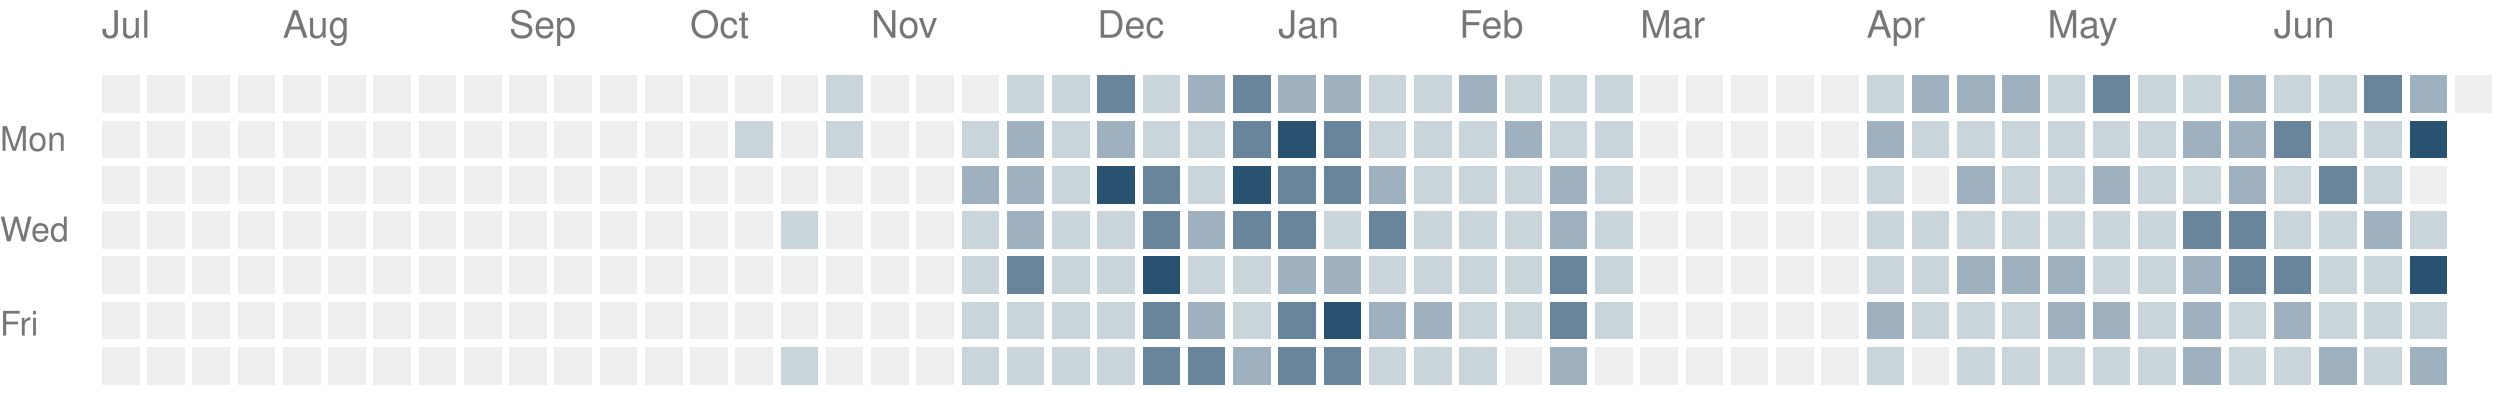
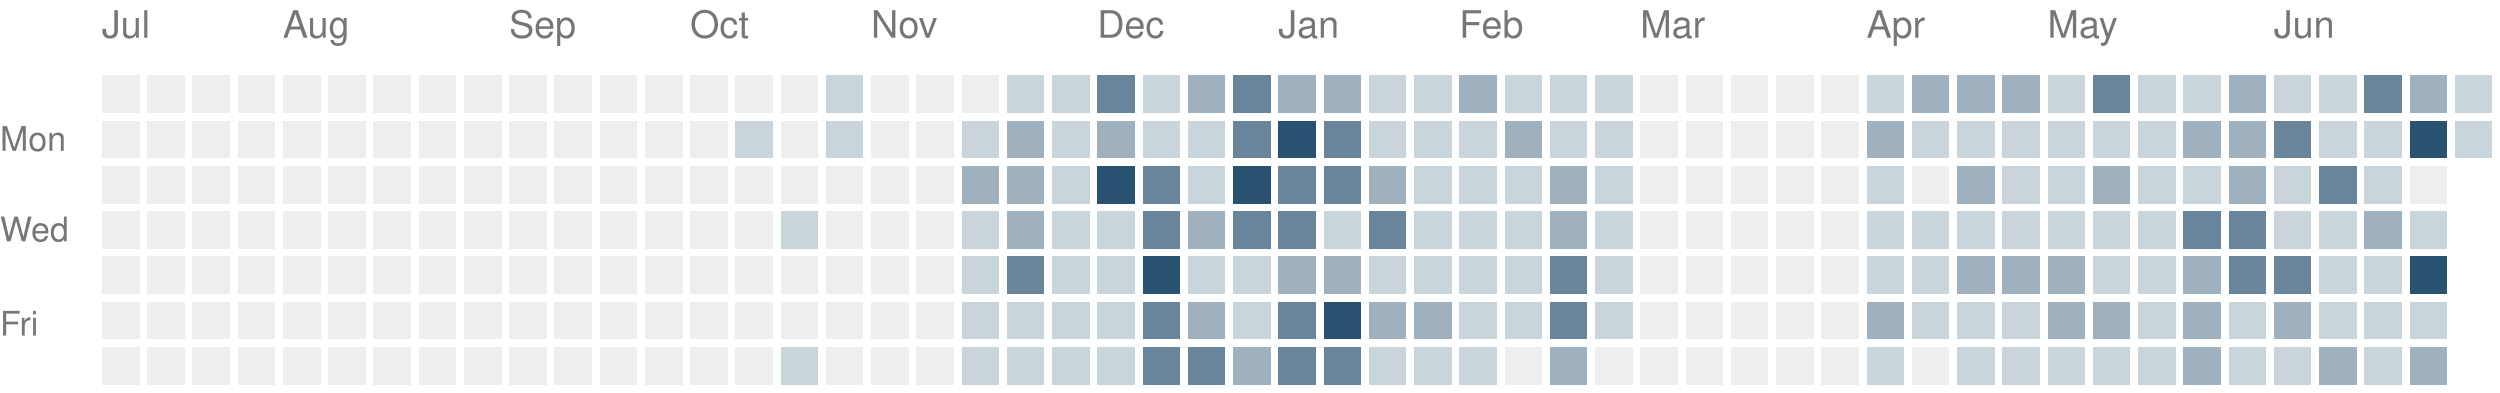
<svg xmlns="http://www.w3.org/2000/svg" version="1.1" width="663" height="104">
  <rect style="fill:#eeeeee;shape-rendering:crispedges" data-score="0" data-date="2025-07-06" x="27" y="20" width="10" height="10" />
  <rect style="fill:#eeeeee;shape-rendering:crispedges" data-score="0" data-date="2025-07-13" x="39" y="20" width="10" height="10" />
  <rect style="fill:#eeeeee;shape-rendering:crispedges" data-score="0" data-date="2025-07-20" x="51" y="20" width="10" height="10" />
  <rect style="fill:#eeeeee;shape-rendering:crispedges" data-score="0" data-date="2025-07-27" x="63" y="20" width="10" height="10" />
  <rect style="fill:#eeeeee;shape-rendering:crispedges" data-score="0" data-date="2025-08-03" x="75" y="20" width="10" height="10" />
  <rect style="fill:#eeeeee;shape-rendering:crispedges" data-score="0" data-date="2025-08-10" x="87" y="20" width="10" height="10" />
  <rect style="fill:#eeeeee;shape-rendering:crispedges" data-score="0" data-date="2025-08-17" x="99" y="20" width="10" height="10" />
  <rect style="fill:#eeeeee;shape-rendering:crispedges" data-score="0" data-date="2025-08-24" x="111" y="20" width="10" height="10" />
  <rect style="fill:#eeeeee;shape-rendering:crispedges" data-score="0" data-date="2025-08-31" x="123" y="20" width="10" height="10" />
  <rect style="fill:#eeeeee;shape-rendering:crispedges" data-score="0" data-date="2025-09-07" x="135" y="20" width="10" height="10" />
  <rect style="fill:#eeeeee;shape-rendering:crispedges" data-score="0" data-date="2025-09-14" x="147" y="20" width="10" height="10" />
  <rect style="fill:#eeeeee;shape-rendering:crispedges" data-score="0" data-date="2025-09-21" x="159" y="20" width="10" height="10" />
  <rect style="fill:#eeeeee;shape-rendering:crispedges" data-score="0" data-date="2025-09-28" x="171" y="20" width="10" height="10" />
  <rect style="fill:#eeeeee;shape-rendering:crispedges" data-score="0" data-date="2025-10-05" x="183" y="20" width="10" height="10" />
  <rect style="fill:#eeeeee;shape-rendering:crispedges" data-score="0" data-date="2025-10-12" x="195" y="20" width="10" height="10" />
  <rect style="fill:#eeeeee;shape-rendering:crispedges" data-score="0" data-date="2025-10-19" x="207" y="20" width="10" height="10" />
  <rect style="fill:#cad4db;shape-rendering:crispedges" data-score="1" data-date="2025-10-26" x="219" y="20" width="10" height="10" />
  <rect style="fill:#eeeeee;shape-rendering:crispedges" data-score="0" data-date="2025-11-02" x="231" y="20" width="10" height="10" />
  <rect style="fill:#eeeeee;shape-rendering:crispedges" data-score="0" data-date="2025-11-09" x="243" y="20" width="10" height="10" />
  <rect style="fill:#eeeeee;shape-rendering:crispedges" data-score="0" data-date="2025-11-16" x="255" y="20" width="10" height="10" />
  <rect style="fill:#cad4db;shape-rendering:crispedges" data-score="1" data-date="2025-11-23" x="267" y="20" width="10" height="10" />
  <rect style="fill:#cad4db;shape-rendering:crispedges" data-score="1" data-date="2025-11-30" x="279" y="20" width="10" height="10" />
  <rect style="fill:#69859b;shape-rendering:crispedges" data-score="3" data-date="2025-12-07" x="291" y="20" width="10" height="10" />
  <rect style="fill:#cad4db;shape-rendering:crispedges" data-score="1" data-date="2025-12-14" x="303" y="20" width="10" height="10" />
  <rect style="fill:#9fb1bf;shape-rendering:crispedges" data-score="2" data-date="2025-12-21" x="315" y="20" width="10" height="10" />
  <rect style="fill:#69859b;shape-rendering:crispedges" data-score="3" data-date="2025-12-28" x="327" y="20" width="10" height="10" />
  <rect style="fill:#9fb1bf;shape-rendering:crispedges" data-score="2" data-date="2026-01-04" x="339" y="20" width="10" height="10" />
  <rect style="fill:#9fb1bf;shape-rendering:crispedges" data-score="2" data-date="2026-01-11" x="351" y="20" width="10" height="10" />
  <rect style="fill:#cad4db;shape-rendering:crispedges" data-score="1" data-date="2026-01-18" x="363" y="20" width="10" height="10" />
  <rect style="fill:#cad4db;shape-rendering:crispedges" data-score="1" data-date="2026-01-25" x="375" y="20" width="10" height="10" />
  <rect style="fill:#9fb1bf;shape-rendering:crispedges" data-score="2" data-date="2026-02-01" x="387" y="20" width="10" height="10" />
  <rect style="fill:#cad4db;shape-rendering:crispedges" data-score="1" data-date="2026-02-08" x="399" y="20" width="10" height="10" />
  <rect style="fill:#cad4db;shape-rendering:crispedges" data-score="1" data-date="2026-02-15" x="411" y="20" width="10" height="10" />
  <rect style="fill:#cad4db;shape-rendering:crispedges" data-score="1" data-date="2026-02-22" x="423" y="20" width="10" height="10" />
  <rect style="fill:#eeeeee;shape-rendering:crispedges" data-score="0" data-date="2026-03-01" x="435" y="20" width="10" height="10" />
  <rect style="fill:#eeeeee;shape-rendering:crispedges" data-score="0" data-date="2026-03-08" x="447" y="20" width="10" height="10" />
  <rect style="fill:#eeeeee;shape-rendering:crispedges" data-score="0" data-date="2026-03-15" x="459" y="20" width="10" height="10" />
  <rect style="fill:#eeeeee;shape-rendering:crispedges" data-score="0" data-date="2026-03-22" x="471" y="20" width="10" height="10" />
  <rect style="fill:#eeeeee;shape-rendering:crispedges" data-score="0" data-date="2026-03-29" x="483" y="20" width="10" height="10" />
  <rect style="fill:#cad4db;shape-rendering:crispedges" data-score="1" data-date="2026-04-05" x="495" y="20" width="10" height="10" />
  <rect style="fill:#9fb1bf;shape-rendering:crispedges" data-score="2" data-date="2026-04-12" x="507" y="20" width="10" height="10" />
  <rect style="fill:#9fb1bf;shape-rendering:crispedges" data-score="2" data-date="2026-04-19" x="519" y="20" width="10" height="10" />
  <rect style="fill:#9fb1bf;shape-rendering:crispedges" data-score="2" data-date="2026-04-26" x="531" y="20" width="10" height="10" />
  <rect style="fill:#cad4db;shape-rendering:crispedges" data-score="1" data-date="2026-05-03" x="543" y="20" width="10" height="10" />
  <rect style="fill:#69859b;shape-rendering:crispedges" data-score="3" data-date="2026-05-10" x="555" y="20" width="10" height="10" />
  <rect style="fill:#cad4db;shape-rendering:crispedges" data-score="1" data-date="2026-05-17" x="567" y="20" width="10" height="10" />
  <rect style="fill:#cad4db;shape-rendering:crispedges" data-score="1" data-date="2026-05-24" x="579" y="20" width="10" height="10" />
  <rect style="fill:#9fb1bf;shape-rendering:crispedges" data-score="2" data-date="2026-05-31" x="591" y="20" width="10" height="10" />
  <rect style="fill:#cad4db;shape-rendering:crispedges" data-score="1" data-date="2026-06-07" x="603" y="20" width="10" height="10" />
  <rect style="fill:#cad4db;shape-rendering:crispedges" data-score="1" data-date="2026-06-14" x="615" y="20" width="10" height="10" />
  <rect style="fill:#69859b;shape-rendering:crispedges" data-score="3" data-date="2026-06-21" x="627" y="20" width="10" height="10" />
  <rect style="fill:#9fb1bf;shape-rendering:crispedges" data-score="2" data-date="2026-06-28" x="639" y="20" width="10" height="10" />
-   <rect style="fill:#eeeeee;shape-rendering:crispedges" data-score="0" data-date="2026-07-05" x="651" y="20" width="10" height="10" />
+   <rect style="fill:#cad4db;shape-rendering:crispedges" data-score="1" data-date="2026-07-05" x="651" y="20" width="10" height="10" />
  <rect style="fill:#eeeeee;shape-rendering:crispedges" data-score="0" data-date="2025-07-07" x="27" y="32" width="10" height="10" />
  <rect style="fill:#eeeeee;shape-rendering:crispedges" data-score="0" data-date="2025-07-14" x="39" y="32" width="10" height="10" />
  <rect style="fill:#eeeeee;shape-rendering:crispedges" data-score="0" data-date="2025-07-21" x="51" y="32" width="10" height="10" />
  <rect style="fill:#eeeeee;shape-rendering:crispedges" data-score="0" data-date="2025-07-28" x="63" y="32" width="10" height="10" />
  <rect style="fill:#eeeeee;shape-rendering:crispedges" data-score="0" data-date="2025-08-04" x="75" y="32" width="10" height="10" />
  <rect style="fill:#eeeeee;shape-rendering:crispedges" data-score="0" data-date="2025-08-11" x="87" y="32" width="10" height="10" />
  <rect style="fill:#eeeeee;shape-rendering:crispedges" data-score="0" data-date="2025-08-18" x="99" y="32" width="10" height="10" />
  <rect style="fill:#eeeeee;shape-rendering:crispedges" data-score="0" data-date="2025-08-25" x="111" y="32" width="10" height="10" />
  <rect style="fill:#eeeeee;shape-rendering:crispedges" data-score="0" data-date="2025-09-01" x="123" y="32" width="10" height="10" />
  <rect style="fill:#eeeeee;shape-rendering:crispedges" data-score="0" data-date="2025-09-08" x="135" y="32" width="10" height="10" />
  <rect style="fill:#eeeeee;shape-rendering:crispedges" data-score="0" data-date="2025-09-15" x="147" y="32" width="10" height="10" />
  <rect style="fill:#eeeeee;shape-rendering:crispedges" data-score="0" data-date="2025-09-22" x="159" y="32" width="10" height="10" />
  <rect style="fill:#eeeeee;shape-rendering:crispedges" data-score="0" data-date="2025-09-29" x="171" y="32" width="10" height="10" />
  <rect style="fill:#eeeeee;shape-rendering:crispedges" data-score="0" data-date="2025-10-06" x="183" y="32" width="10" height="10" />
  <rect style="fill:#cad4db;shape-rendering:crispedges" data-score="1" data-date="2025-10-13" x="195" y="32" width="10" height="10" />
  <rect style="fill:#eeeeee;shape-rendering:crispedges" data-score="0" data-date="2025-10-20" x="207" y="32" width="10" height="10" />
  <rect style="fill:#cad4db;shape-rendering:crispedges" data-score="1" data-date="2025-10-27" x="219" y="32" width="10" height="10" />
  <rect style="fill:#eeeeee;shape-rendering:crispedges" data-score="0" data-date="2025-11-03" x="231" y="32" width="10" height="10" />
  <rect style="fill:#eeeeee;shape-rendering:crispedges" data-score="0" data-date="2025-11-10" x="243" y="32" width="10" height="10" />
  <rect style="fill:#cad4db;shape-rendering:crispedges" data-score="1" data-date="2025-11-17" x="255" y="32" width="10" height="10" />
  <rect style="fill:#9fb1bf;shape-rendering:crispedges" data-score="2" data-date="2025-11-24" x="267" y="32" width="10" height="10" />
  <rect style="fill:#cad4db;shape-rendering:crispedges" data-score="1" data-date="2025-12-01" x="279" y="32" width="10" height="10" />
  <rect style="fill:#9fb1bf;shape-rendering:crispedges" data-score="2" data-date="2025-12-08" x="291" y="32" width="10" height="10" />
  <rect style="fill:#cad4db;shape-rendering:crispedges" data-score="1" data-date="2025-12-15" x="303" y="32" width="10" height="10" />
  <rect style="fill:#cad4db;shape-rendering:crispedges" data-score="1" data-date="2025-12-22" x="315" y="32" width="10" height="10" />
  <rect style="fill:#69859b;shape-rendering:crispedges" data-score="3" data-date="2025-12-29" x="327" y="32" width="10" height="10" />
  <rect style="fill:#295170;shape-rendering:crispedges" data-score="4" data-date="2026-01-05" x="339" y="32" width="10" height="10" />
  <rect style="fill:#69859b;shape-rendering:crispedges" data-score="3" data-date="2026-01-12" x="351" y="32" width="10" height="10" />
  <rect style="fill:#cad4db;shape-rendering:crispedges" data-score="1" data-date="2026-01-19" x="363" y="32" width="10" height="10" />
  <rect style="fill:#cad4db;shape-rendering:crispedges" data-score="1" data-date="2026-01-26" x="375" y="32" width="10" height="10" />
  <rect style="fill:#cad4db;shape-rendering:crispedges" data-score="1" data-date="2026-02-02" x="387" y="32" width="10" height="10" />
  <rect style="fill:#9fb1bf;shape-rendering:crispedges" data-score="2" data-date="2026-02-09" x="399" y="32" width="10" height="10" />
  <rect style="fill:#cad4db;shape-rendering:crispedges" data-score="1" data-date="2026-02-16" x="411" y="32" width="10" height="10" />
  <rect style="fill:#cad4db;shape-rendering:crispedges" data-score="1" data-date="2026-02-23" x="423" y="32" width="10" height="10" />
  <rect style="fill:#eeeeee;shape-rendering:crispedges" data-score="0" data-date="2026-03-02" x="435" y="32" width="10" height="10" />
  <rect style="fill:#eeeeee;shape-rendering:crispedges" data-score="0" data-date="2026-03-09" x="447" y="32" width="10" height="10" />
  <rect style="fill:#eeeeee;shape-rendering:crispedges" data-score="0" data-date="2026-03-16" x="459" y="32" width="10" height="10" />
  <rect style="fill:#eeeeee;shape-rendering:crispedges" data-score="0" data-date="2026-03-23" x="471" y="32" width="10" height="10" />
  <rect style="fill:#eeeeee;shape-rendering:crispedges" data-score="0" data-date="2026-03-30" x="483" y="32" width="10" height="10" />
  <rect style="fill:#9fb1bf;shape-rendering:crispedges" data-score="2" data-date="2026-04-06" x="495" y="32" width="10" height="10" />
  <rect style="fill:#cad4db;shape-rendering:crispedges" data-score="1" data-date="2026-04-13" x="507" y="32" width="10" height="10" />
  <rect style="fill:#cad4db;shape-rendering:crispedges" data-score="1" data-date="2026-04-20" x="519" y="32" width="10" height="10" />
  <rect style="fill:#cad4db;shape-rendering:crispedges" data-score="1" data-date="2026-04-27" x="531" y="32" width="10" height="10" />
  <rect style="fill:#cad4db;shape-rendering:crispedges" data-score="1" data-date="2026-05-04" x="543" y="32" width="10" height="10" />
  <rect style="fill:#cad4db;shape-rendering:crispedges" data-score="1" data-date="2026-05-11" x="555" y="32" width="10" height="10" />
  <rect style="fill:#cad4db;shape-rendering:crispedges" data-score="1" data-date="2026-05-18" x="567" y="32" width="10" height="10" />
  <rect style="fill:#9fb1bf;shape-rendering:crispedges" data-score="2" data-date="2026-05-25" x="579" y="32" width="10" height="10" />
  <rect style="fill:#9fb1bf;shape-rendering:crispedges" data-score="2" data-date="2026-06-01" x="591" y="32" width="10" height="10" />
  <rect style="fill:#69859b;shape-rendering:crispedges" data-score="3" data-date="2026-06-08" x="603" y="32" width="10" height="10" />
  <rect style="fill:#cad4db;shape-rendering:crispedges" data-score="1" data-date="2026-06-15" x="615" y="32" width="10" height="10" />
  <rect style="fill:#cad4db;shape-rendering:crispedges" data-score="1" data-date="2026-06-22" x="627" y="32" width="10" height="10" />
  <rect style="fill:#295170;shape-rendering:crispedges" data-score="4" data-date="2026-06-29" x="639" y="32" width="10" height="10" />
+   <rect style="fill:#cad4db;shape-rendering:crispedges" data-score="1" data-date="2026-07-06" x="651" y="32" width="10" height="10" />
  <rect style="fill:#eeeeee;shape-rendering:crispedges" data-score="0" data-date="2025-07-08" x="27" y="44" width="10" height="10" />
  <rect style="fill:#eeeeee;shape-rendering:crispedges" data-score="0" data-date="2025-07-15" x="39" y="44" width="10" height="10" />
  <rect style="fill:#eeeeee;shape-rendering:crispedges" data-score="0" data-date="2025-07-22" x="51" y="44" width="10" height="10" />
  <rect style="fill:#eeeeee;shape-rendering:crispedges" data-score="0" data-date="2025-07-29" x="63" y="44" width="10" height="10" />
  <rect style="fill:#eeeeee;shape-rendering:crispedges" data-score="0" data-date="2025-08-05" x="75" y="44" width="10" height="10" />
  <rect style="fill:#eeeeee;shape-rendering:crispedges" data-score="0" data-date="2025-08-12" x="87" y="44" width="10" height="10" />
  <rect style="fill:#eeeeee;shape-rendering:crispedges" data-score="0" data-date="2025-08-19" x="99" y="44" width="10" height="10" />
  <rect style="fill:#eeeeee;shape-rendering:crispedges" data-score="0" data-date="2025-08-26" x="111" y="44" width="10" height="10" />
  <rect style="fill:#eeeeee;shape-rendering:crispedges" data-score="0" data-date="2025-09-02" x="123" y="44" width="10" height="10" />
  <rect style="fill:#eeeeee;shape-rendering:crispedges" data-score="0" data-date="2025-09-09" x="135" y="44" width="10" height="10" />
  <rect style="fill:#eeeeee;shape-rendering:crispedges" data-score="0" data-date="2025-09-16" x="147" y="44" width="10" height="10" />
  <rect style="fill:#eeeeee;shape-rendering:crispedges" data-score="0" data-date="2025-09-23" x="159" y="44" width="10" height="10" />
  <rect style="fill:#eeeeee;shape-rendering:crispedges" data-score="0" data-date="2025-09-30" x="171" y="44" width="10" height="10" />
  <rect style="fill:#eeeeee;shape-rendering:crispedges" data-score="0" data-date="2025-10-07" x="183" y="44" width="10" height="10" />
  <rect style="fill:#eeeeee;shape-rendering:crispedges" data-score="0" data-date="2025-10-14" x="195" y="44" width="10" height="10" />
  <rect style="fill:#eeeeee;shape-rendering:crispedges" data-score="0" data-date="2025-10-21" x="207" y="44" width="10" height="10" />
  <rect style="fill:#eeeeee;shape-rendering:crispedges" data-score="0" data-date="2025-10-28" x="219" y="44" width="10" height="10" />
  <rect style="fill:#eeeeee;shape-rendering:crispedges" data-score="0" data-date="2025-11-04" x="231" y="44" width="10" height="10" />
  <rect style="fill:#eeeeee;shape-rendering:crispedges" data-score="0" data-date="2025-11-11" x="243" y="44" width="10" height="10" />
  <rect style="fill:#9fb1bf;shape-rendering:crispedges" data-score="2" data-date="2025-11-18" x="255" y="44" width="10" height="10" />
  <rect style="fill:#9fb1bf;shape-rendering:crispedges" data-score="2" data-date="2025-11-25" x="267" y="44" width="10" height="10" />
  <rect style="fill:#cad4db;shape-rendering:crispedges" data-score="1" data-date="2025-12-02" x="279" y="44" width="10" height="10" />
  <rect style="fill:#295170;shape-rendering:crispedges" data-score="4" data-date="2025-12-09" x="291" y="44" width="10" height="10" />
  <rect style="fill:#69859b;shape-rendering:crispedges" data-score="3" data-date="2025-12-16" x="303" y="44" width="10" height="10" />
  <rect style="fill:#cad4db;shape-rendering:crispedges" data-score="1" data-date="2025-12-23" x="315" y="44" width="10" height="10" />
  <rect style="fill:#295170;shape-rendering:crispedges" data-score="4" data-date="2025-12-30" x="327" y="44" width="10" height="10" />
  <rect style="fill:#69859b;shape-rendering:crispedges" data-score="3" data-date="2026-01-06" x="339" y="44" width="10" height="10" />
  <rect style="fill:#69859b;shape-rendering:crispedges" data-score="3" data-date="2026-01-13" x="351" y="44" width="10" height="10" />
  <rect style="fill:#9fb1bf;shape-rendering:crispedges" data-score="2" data-date="2026-01-20" x="363" y="44" width="10" height="10" />
  <rect style="fill:#cad4db;shape-rendering:crispedges" data-score="1" data-date="2026-01-27" x="375" y="44" width="10" height="10" />
  <rect style="fill:#cad4db;shape-rendering:crispedges" data-score="1" data-date="2026-02-03" x="387" y="44" width="10" height="10" />
  <rect style="fill:#cad4db;shape-rendering:crispedges" data-score="1" data-date="2026-02-10" x="399" y="44" width="10" height="10" />
  <rect style="fill:#9fb1bf;shape-rendering:crispedges" data-score="2" data-date="2026-02-17" x="411" y="44" width="10" height="10" />
  <rect style="fill:#cad4db;shape-rendering:crispedges" data-score="1" data-date="2026-02-24" x="423" y="44" width="10" height="10" />
  <rect style="fill:#eeeeee;shape-rendering:crispedges" data-score="0" data-date="2026-03-03" x="435" y="44" width="10" height="10" />
  <rect style="fill:#eeeeee;shape-rendering:crispedges" data-score="0" data-date="2026-03-10" x="447" y="44" width="10" height="10" />
  <rect style="fill:#eeeeee;shape-rendering:crispedges" data-score="0" data-date="2026-03-17" x="459" y="44" width="10" height="10" />
  <rect style="fill:#eeeeee;shape-rendering:crispedges" data-score="0" data-date="2026-03-24" x="471" y="44" width="10" height="10" />
  <rect style="fill:#eeeeee;shape-rendering:crispedges" data-score="0" data-date="2026-03-31" x="483" y="44" width="10" height="10" />
  <rect style="fill:#cad4db;shape-rendering:crispedges" data-score="1" data-date="2026-04-07" x="495" y="44" width="10" height="10" />
  <rect style="fill:#eeeeee;shape-rendering:crispedges" data-score="0" data-date="2026-04-14" x="507" y="44" width="10" height="10" />
  <rect style="fill:#9fb1bf;shape-rendering:crispedges" data-score="2" data-date="2026-04-21" x="519" y="44" width="10" height="10" />
  <rect style="fill:#cad4db;shape-rendering:crispedges" data-score="1" data-date="2026-04-28" x="531" y="44" width="10" height="10" />
  <rect style="fill:#cad4db;shape-rendering:crispedges" data-score="1" data-date="2026-05-05" x="543" y="44" width="10" height="10" />
  <rect style="fill:#9fb1bf;shape-rendering:crispedges" data-score="2" data-date="2026-05-12" x="555" y="44" width="10" height="10" />
  <rect style="fill:#cad4db;shape-rendering:crispedges" data-score="1" data-date="2026-05-19" x="567" y="44" width="10" height="10" />
  <rect style="fill:#cad4db;shape-rendering:crispedges" data-score="1" data-date="2026-05-26" x="579" y="44" width="10" height="10" />
  <rect style="fill:#9fb1bf;shape-rendering:crispedges" data-score="2" data-date="2026-06-02" x="591" y="44" width="10" height="10" />
  <rect style="fill:#cad4db;shape-rendering:crispedges" data-score="1" data-date="2026-06-09" x="603" y="44" width="10" height="10" />
  <rect style="fill:#69859b;shape-rendering:crispedges" data-score="3" data-date="2026-06-16" x="615" y="44" width="10" height="10" />
  <rect style="fill:#cad4db;shape-rendering:crispedges" data-score="1" data-date="2026-06-23" x="627" y="44" width="10" height="10" />
  <rect style="fill:#eeeeee;shape-rendering:crispedges" data-score="0" data-date="2026-06-30" x="639" y="44" width="10" height="10" />
  <rect style="fill:#eeeeee;shape-rendering:crispedges" data-score="0" data-date="2025-07-09" x="27" y="56" width="10" height="10" />
  <rect style="fill:#eeeeee;shape-rendering:crispedges" data-score="0" data-date="2025-07-16" x="39" y="56" width="10" height="10" />
  <rect style="fill:#eeeeee;shape-rendering:crispedges" data-score="0" data-date="2025-07-23" x="51" y="56" width="10" height="10" />
  <rect style="fill:#eeeeee;shape-rendering:crispedges" data-score="0" data-date="2025-07-30" x="63" y="56" width="10" height="10" />
  <rect style="fill:#eeeeee;shape-rendering:crispedges" data-score="0" data-date="2025-08-06" x="75" y="56" width="10" height="10" />
  <rect style="fill:#eeeeee;shape-rendering:crispedges" data-score="0" data-date="2025-08-13" x="87" y="56" width="10" height="10" />
  <rect style="fill:#eeeeee;shape-rendering:crispedges" data-score="0" data-date="2025-08-20" x="99" y="56" width="10" height="10" />
  <rect style="fill:#eeeeee;shape-rendering:crispedges" data-score="0" data-date="2025-08-27" x="111" y="56" width="10" height="10" />
  <rect style="fill:#eeeeee;shape-rendering:crispedges" data-score="0" data-date="2025-09-03" x="123" y="56" width="10" height="10" />
  <rect style="fill:#eeeeee;shape-rendering:crispedges" data-score="0" data-date="2025-09-10" x="135" y="56" width="10" height="10" />
  <rect style="fill:#eeeeee;shape-rendering:crispedges" data-score="0" data-date="2025-09-17" x="147" y="56" width="10" height="10" />
  <rect style="fill:#eeeeee;shape-rendering:crispedges" data-score="0" data-date="2025-09-24" x="159" y="56" width="10" height="10" />
  <rect style="fill:#eeeeee;shape-rendering:crispedges" data-score="0" data-date="2025-10-01" x="171" y="56" width="10" height="10" />
  <rect style="fill:#eeeeee;shape-rendering:crispedges" data-score="0" data-date="2025-10-08" x="183" y="56" width="10" height="10" />
  <rect style="fill:#eeeeee;shape-rendering:crispedges" data-score="0" data-date="2025-10-15" x="195" y="56" width="10" height="10" />
  <rect style="fill:#cad4db;shape-rendering:crispedges" data-score="1" data-date="2025-10-22" x="207" y="56" width="10" height="10" />
  <rect style="fill:#eeeeee;shape-rendering:crispedges" data-score="0" data-date="2025-10-29" x="219" y="56" width="10" height="10" />
  <rect style="fill:#eeeeee;shape-rendering:crispedges" data-score="0" data-date="2025-11-05" x="231" y="56" width="10" height="10" />
  <rect style="fill:#eeeeee;shape-rendering:crispedges" data-score="0" data-date="2025-11-12" x="243" y="56" width="10" height="10" />
  <rect style="fill:#cad4db;shape-rendering:crispedges" data-score="1" data-date="2025-11-19" x="255" y="56" width="10" height="10" />
  <rect style="fill:#9fb1bf;shape-rendering:crispedges" data-score="2" data-date="2025-11-26" x="267" y="56" width="10" height="10" />
  <rect style="fill:#cad4db;shape-rendering:crispedges" data-score="1" data-date="2025-12-03" x="279" y="56" width="10" height="10" />
  <rect style="fill:#cad4db;shape-rendering:crispedges" data-score="1" data-date="2025-12-10" x="291" y="56" width="10" height="10" />
  <rect style="fill:#69859b;shape-rendering:crispedges" data-score="3" data-date="2025-12-17" x="303" y="56" width="10" height="10" />
  <rect style="fill:#9fb1bf;shape-rendering:crispedges" data-score="2" data-date="2025-12-24" x="315" y="56" width="10" height="10" />
  <rect style="fill:#69859b;shape-rendering:crispedges" data-score="3" data-date="2025-12-31" x="327" y="56" width="10" height="10" />
  <rect style="fill:#69859b;shape-rendering:crispedges" data-score="3" data-date="2026-01-07" x="339" y="56" width="10" height="10" />
  <rect style="fill:#cad4db;shape-rendering:crispedges" data-score="1" data-date="2026-01-14" x="351" y="56" width="10" height="10" />
  <rect style="fill:#69859b;shape-rendering:crispedges" data-score="3" data-date="2026-01-21" x="363" y="56" width="10" height="10" />
  <rect style="fill:#cad4db;shape-rendering:crispedges" data-score="1" data-date="2026-01-28" x="375" y="56" width="10" height="10" />
  <rect style="fill:#cad4db;shape-rendering:crispedges" data-score="1" data-date="2026-02-04" x="387" y="56" width="10" height="10" />
  <rect style="fill:#cad4db;shape-rendering:crispedges" data-score="1" data-date="2026-02-11" x="399" y="56" width="10" height="10" />
  <rect style="fill:#9fb1bf;shape-rendering:crispedges" data-score="2" data-date="2026-02-18" x="411" y="56" width="10" height="10" />
  <rect style="fill:#cad4db;shape-rendering:crispedges" data-score="1" data-date="2026-02-25" x="423" y="56" width="10" height="10" />
  <rect style="fill:#eeeeee;shape-rendering:crispedges" data-score="0" data-date="2026-03-04" x="435" y="56" width="10" height="10" />
  <rect style="fill:#eeeeee;shape-rendering:crispedges" data-score="0" data-date="2026-03-11" x="447" y="56" width="10" height="10" />
  <rect style="fill:#eeeeee;shape-rendering:crispedges" data-score="0" data-date="2026-03-18" x="459" y="56" width="10" height="10" />
  <rect style="fill:#eeeeee;shape-rendering:crispedges" data-score="0" data-date="2026-03-25" x="471" y="56" width="10" height="10" />
  <rect style="fill:#eeeeee;shape-rendering:crispedges" data-score="0" data-date="2026-04-01" x="483" y="56" width="10" height="10" />
  <rect style="fill:#cad4db;shape-rendering:crispedges" data-score="1" data-date="2026-04-08" x="495" y="56" width="10" height="10" />
  <rect style="fill:#cad4db;shape-rendering:crispedges" data-score="1" data-date="2026-04-15" x="507" y="56" width="10" height="10" />
  <rect style="fill:#cad4db;shape-rendering:crispedges" data-score="1" data-date="2026-04-22" x="519" y="56" width="10" height="10" />
  <rect style="fill:#cad4db;shape-rendering:crispedges" data-score="1" data-date="2026-04-29" x="531" y="56" width="10" height="10" />
  <rect style="fill:#cad4db;shape-rendering:crispedges" data-score="1" data-date="2026-05-06" x="543" y="56" width="10" height="10" />
  <rect style="fill:#cad4db;shape-rendering:crispedges" data-score="1" data-date="2026-05-13" x="555" y="56" width="10" height="10" />
  <rect style="fill:#cad4db;shape-rendering:crispedges" data-score="1" data-date="2026-05-20" x="567" y="56" width="10" height="10" />
  <rect style="fill:#69859b;shape-rendering:crispedges" data-score="3" data-date="2026-05-27" x="579" y="56" width="10" height="10" />
  <rect style="fill:#69859b;shape-rendering:crispedges" data-score="3" data-date="2026-06-03" x="591" y="56" width="10" height="10" />
  <rect style="fill:#cad4db;shape-rendering:crispedges" data-score="1" data-date="2026-06-10" x="603" y="56" width="10" height="10" />
  <rect style="fill:#cad4db;shape-rendering:crispedges" data-score="1" data-date="2026-06-17" x="615" y="56" width="10" height="10" />
  <rect style="fill:#9fb1bf;shape-rendering:crispedges" data-score="2" data-date="2026-06-24" x="627" y="56" width="10" height="10" />
  <rect style="fill:#cad4db;shape-rendering:crispedges" data-score="1" data-date="2026-07-01" x="639" y="56" width="10" height="10" />
  <rect style="fill:#eeeeee;shape-rendering:crispedges" data-score="0" data-date="2025-07-10" x="27" y="68" width="10" height="10" />
  <rect style="fill:#eeeeee;shape-rendering:crispedges" data-score="0" data-date="2025-07-17" x="39" y="68" width="10" height="10" />
  <rect style="fill:#eeeeee;shape-rendering:crispedges" data-score="0" data-date="2025-07-24" x="51" y="68" width="10" height="10" />
  <rect style="fill:#eeeeee;shape-rendering:crispedges" data-score="0" data-date="2025-07-31" x="63" y="68" width="10" height="10" />
  <rect style="fill:#eeeeee;shape-rendering:crispedges" data-score="0" data-date="2025-08-07" x="75" y="68" width="10" height="10" />
  <rect style="fill:#eeeeee;shape-rendering:crispedges" data-score="0" data-date="2025-08-14" x="87" y="68" width="10" height="10" />
  <rect style="fill:#eeeeee;shape-rendering:crispedges" data-score="0" data-date="2025-08-21" x="99" y="68" width="10" height="10" />
  <rect style="fill:#eeeeee;shape-rendering:crispedges" data-score="0" data-date="2025-08-28" x="111" y="68" width="10" height="10" />
  <rect style="fill:#eeeeee;shape-rendering:crispedges" data-score="0" data-date="2025-09-04" x="123" y="68" width="10" height="10" />
  <rect style="fill:#eeeeee;shape-rendering:crispedges" data-score="0" data-date="2025-09-11" x="135" y="68" width="10" height="10" />
  <rect style="fill:#eeeeee;shape-rendering:crispedges" data-score="0" data-date="2025-09-18" x="147" y="68" width="10" height="10" />
  <rect style="fill:#eeeeee;shape-rendering:crispedges" data-score="0" data-date="2025-09-25" x="159" y="68" width="10" height="10" />
  <rect style="fill:#eeeeee;shape-rendering:crispedges" data-score="0" data-date="2025-10-02" x="171" y="68" width="10" height="10" />
  <rect style="fill:#eeeeee;shape-rendering:crispedges" data-score="0" data-date="2025-10-09" x="183" y="68" width="10" height="10" />
  <rect style="fill:#eeeeee;shape-rendering:crispedges" data-score="0" data-date="2025-10-16" x="195" y="68" width="10" height="10" />
  <rect style="fill:#eeeeee;shape-rendering:crispedges" data-score="0" data-date="2025-10-23" x="207" y="68" width="10" height="10" />
  <rect style="fill:#eeeeee;shape-rendering:crispedges" data-score="0" data-date="2025-10-30" x="219" y="68" width="10" height="10" />
  <rect style="fill:#eeeeee;shape-rendering:crispedges" data-score="0" data-date="2025-11-06" x="231" y="68" width="10" height="10" />
  <rect style="fill:#eeeeee;shape-rendering:crispedges" data-score="0" data-date="2025-11-13" x="243" y="68" width="10" height="10" />
  <rect style="fill:#cad4db;shape-rendering:crispedges" data-score="1" data-date="2025-11-20" x="255" y="68" width="10" height="10" />
  <rect style="fill:#69859b;shape-rendering:crispedges" data-score="3" data-date="2025-11-27" x="267" y="68" width="10" height="10" />
  <rect style="fill:#cad4db;shape-rendering:crispedges" data-score="1" data-date="2025-12-04" x="279" y="68" width="10" height="10" />
  <rect style="fill:#cad4db;shape-rendering:crispedges" data-score="1" data-date="2025-12-11" x="291" y="68" width="10" height="10" />
  <rect style="fill:#295170;shape-rendering:crispedges" data-score="4" data-date="2025-12-18" x="303" y="68" width="10" height="10" />
  <rect style="fill:#cad4db;shape-rendering:crispedges" data-score="1" data-date="2025-12-25" x="315" y="68" width="10" height="10" />
  <rect style="fill:#cad4db;shape-rendering:crispedges" data-score="1" data-date="2026-01-01" x="327" y="68" width="10" height="10" />
  <rect style="fill:#9fb1bf;shape-rendering:crispedges" data-score="2" data-date="2026-01-08" x="339" y="68" width="10" height="10" />
  <rect style="fill:#9fb1bf;shape-rendering:crispedges" data-score="2" data-date="2026-01-15" x="351" y="68" width="10" height="10" />
  <rect style="fill:#cad4db;shape-rendering:crispedges" data-score="1" data-date="2026-01-22" x="363" y="68" width="10" height="10" />
  <rect style="fill:#cad4db;shape-rendering:crispedges" data-score="1" data-date="2026-01-29" x="375" y="68" width="10" height="10" />
  <rect style="fill:#cad4db;shape-rendering:crispedges" data-score="1" data-date="2026-02-05" x="387" y="68" width="10" height="10" />
  <rect style="fill:#cad4db;shape-rendering:crispedges" data-score="1" data-date="2026-02-12" x="399" y="68" width="10" height="10" />
  <rect style="fill:#69859b;shape-rendering:crispedges" data-score="3" data-date="2026-02-19" x="411" y="68" width="10" height="10" />
  <rect style="fill:#cad4db;shape-rendering:crispedges" data-score="1" data-date="2026-02-26" x="423" y="68" width="10" height="10" />
  <rect style="fill:#eeeeee;shape-rendering:crispedges" data-score="0" data-date="2026-03-05" x="435" y="68" width="10" height="10" />
  <rect style="fill:#eeeeee;shape-rendering:crispedges" data-score="0" data-date="2026-03-12" x="447" y="68" width="10" height="10" />
  <rect style="fill:#eeeeee;shape-rendering:crispedges" data-score="0" data-date="2026-03-19" x="459" y="68" width="10" height="10" />
  <rect style="fill:#eeeeee;shape-rendering:crispedges" data-score="0" data-date="2026-03-26" x="471" y="68" width="10" height="10" />
  <rect style="fill:#eeeeee;shape-rendering:crispedges" data-score="0" data-date="2026-04-02" x="483" y="68" width="10" height="10" />
  <rect style="fill:#cad4db;shape-rendering:crispedges" data-score="1" data-date="2026-04-09" x="495" y="68" width="10" height="10" />
  <rect style="fill:#cad4db;shape-rendering:crispedges" data-score="1" data-date="2026-04-16" x="507" y="68" width="10" height="10" />
  <rect style="fill:#9fb1bf;shape-rendering:crispedges" data-score="2" data-date="2026-04-23" x="519" y="68" width="10" height="10" />
  <rect style="fill:#9fb1bf;shape-rendering:crispedges" data-score="2" data-date="2026-04-30" x="531" y="68" width="10" height="10" />
  <rect style="fill:#9fb1bf;shape-rendering:crispedges" data-score="2" data-date="2026-05-07" x="543" y="68" width="10" height="10" />
  <rect style="fill:#cad4db;shape-rendering:crispedges" data-score="1" data-date="2026-05-14" x="555" y="68" width="10" height="10" />
  <rect style="fill:#cad4db;shape-rendering:crispedges" data-score="1" data-date="2026-05-21" x="567" y="68" width="10" height="10" />
  <rect style="fill:#9fb1bf;shape-rendering:crispedges" data-score="2" data-date="2026-05-28" x="579" y="68" width="10" height="10" />
  <rect style="fill:#69859b;shape-rendering:crispedges" data-score="3" data-date="2026-06-04" x="591" y="68" width="10" height="10" />
  <rect style="fill:#69859b;shape-rendering:crispedges" data-score="3" data-date="2026-06-11" x="603" y="68" width="10" height="10" />
  <rect style="fill:#cad4db;shape-rendering:crispedges" data-score="1" data-date="2026-06-18" x="615" y="68" width="10" height="10" />
  <rect style="fill:#cad4db;shape-rendering:crispedges" data-score="1" data-date="2026-06-25" x="627" y="68" width="10" height="10" />
  <rect style="fill:#295170;shape-rendering:crispedges" data-score="4" data-date="2026-07-02" x="639" y="68" width="10" height="10" />
  <rect style="fill:#eeeeee;shape-rendering:crispedges" data-score="0" data-date="2025-07-11" x="27" y="80" width="10" height="10" />
  <rect style="fill:#eeeeee;shape-rendering:crispedges" data-score="0" data-date="2025-07-18" x="39" y="80" width="10" height="10" />
  <rect style="fill:#eeeeee;shape-rendering:crispedges" data-score="0" data-date="2025-07-25" x="51" y="80" width="10" height="10" />
  <rect style="fill:#eeeeee;shape-rendering:crispedges" data-score="0" data-date="2025-08-01" x="63" y="80" width="10" height="10" />
  <rect style="fill:#eeeeee;shape-rendering:crispedges" data-score="0" data-date="2025-08-08" x="75" y="80" width="10" height="10" />
  <rect style="fill:#eeeeee;shape-rendering:crispedges" data-score="0" data-date="2025-08-15" x="87" y="80" width="10" height="10" />
  <rect style="fill:#eeeeee;shape-rendering:crispedges" data-score="0" data-date="2025-08-22" x="99" y="80" width="10" height="10" />
  <rect style="fill:#eeeeee;shape-rendering:crispedges" data-score="0" data-date="2025-08-29" x="111" y="80" width="10" height="10" />
  <rect style="fill:#eeeeee;shape-rendering:crispedges" data-score="0" data-date="2025-09-05" x="123" y="80" width="10" height="10" />
  <rect style="fill:#eeeeee;shape-rendering:crispedges" data-score="0" data-date="2025-09-12" x="135" y="80" width="10" height="10" />
  <rect style="fill:#eeeeee;shape-rendering:crispedges" data-score="0" data-date="2025-09-19" x="147" y="80" width="10" height="10" />
  <rect style="fill:#eeeeee;shape-rendering:crispedges" data-score="0" data-date="2025-09-26" x="159" y="80" width="10" height="10" />
  <rect style="fill:#eeeeee;shape-rendering:crispedges" data-score="0" data-date="2025-10-03" x="171" y="80" width="10" height="10" />
  <rect style="fill:#eeeeee;shape-rendering:crispedges" data-score="0" data-date="2025-10-10" x="183" y="80" width="10" height="10" />
  <rect style="fill:#eeeeee;shape-rendering:crispedges" data-score="0" data-date="2025-10-17" x="195" y="80" width="10" height="10" />
  <rect style="fill:#eeeeee;shape-rendering:crispedges" data-score="0" data-date="2025-10-24" x="207" y="80" width="10" height="10" />
  <rect style="fill:#eeeeee;shape-rendering:crispedges" data-score="0" data-date="2025-10-31" x="219" y="80" width="10" height="10" />
  <rect style="fill:#eeeeee;shape-rendering:crispedges" data-score="0" data-date="2025-11-07" x="231" y="80" width="10" height="10" />
  <rect style="fill:#eeeeee;shape-rendering:crispedges" data-score="0" data-date="2025-11-14" x="243" y="80" width="10" height="10" />
  <rect style="fill:#cad4db;shape-rendering:crispedges" data-score="1" data-date="2025-11-21" x="255" y="80" width="10" height="10" />
  <rect style="fill:#cad4db;shape-rendering:crispedges" data-score="1" data-date="2025-11-28" x="267" y="80" width="10" height="10" />
  <rect style="fill:#cad4db;shape-rendering:crispedges" data-score="1" data-date="2025-12-05" x="279" y="80" width="10" height="10" />
  <rect style="fill:#cad4db;shape-rendering:crispedges" data-score="1" data-date="2025-12-12" x="291" y="80" width="10" height="10" />
  <rect style="fill:#69859b;shape-rendering:crispedges" data-score="3" data-date="2025-12-19" x="303" y="80" width="10" height="10" />
  <rect style="fill:#9fb1bf;shape-rendering:crispedges" data-score="2" data-date="2025-12-26" x="315" y="80" width="10" height="10" />
  <rect style="fill:#cad4db;shape-rendering:crispedges" data-score="1" data-date="2026-01-02" x="327" y="80" width="10" height="10" />
  <rect style="fill:#69859b;shape-rendering:crispedges" data-score="3" data-date="2026-01-09" x="339" y="80" width="10" height="10" />
  <rect style="fill:#295170;shape-rendering:crispedges" data-score="4" data-date="2026-01-16" x="351" y="80" width="10" height="10" />
  <rect style="fill:#9fb1bf;shape-rendering:crispedges" data-score="2" data-date="2026-01-23" x="363" y="80" width="10" height="10" />
  <rect style="fill:#9fb1bf;shape-rendering:crispedges" data-score="2" data-date="2026-01-30" x="375" y="80" width="10" height="10" />
  <rect style="fill:#cad4db;shape-rendering:crispedges" data-score="1" data-date="2026-02-06" x="387" y="80" width="10" height="10" />
  <rect style="fill:#cad4db;shape-rendering:crispedges" data-score="1" data-date="2026-02-13" x="399" y="80" width="10" height="10" />
  <rect style="fill:#69859b;shape-rendering:crispedges" data-score="3" data-date="2026-02-20" x="411" y="80" width="10" height="10" />
  <rect style="fill:#cad4db;shape-rendering:crispedges" data-score="1" data-date="2026-02-27" x="423" y="80" width="10" height="10" />
  <rect style="fill:#eeeeee;shape-rendering:crispedges" data-score="0" data-date="2026-03-06" x="435" y="80" width="10" height="10" />
  <rect style="fill:#eeeeee;shape-rendering:crispedges" data-score="0" data-date="2026-03-13" x="447" y="80" width="10" height="10" />
  <rect style="fill:#eeeeee;shape-rendering:crispedges" data-score="0" data-date="2026-03-20" x="459" y="80" width="10" height="10" />
  <rect style="fill:#eeeeee;shape-rendering:crispedges" data-score="0" data-date="2026-03-27" x="471" y="80" width="10" height="10" />
  <rect style="fill:#eeeeee;shape-rendering:crispedges" data-score="0" data-date="2026-04-03" x="483" y="80" width="10" height="10" />
  <rect style="fill:#9fb1bf;shape-rendering:crispedges" data-score="2" data-date="2026-04-10" x="495" y="80" width="10" height="10" />
  <rect style="fill:#cad4db;shape-rendering:crispedges" data-score="1" data-date="2026-04-17" x="507" y="80" width="10" height="10" />
  <rect style="fill:#cad4db;shape-rendering:crispedges" data-score="1" data-date="2026-04-24" x="519" y="80" width="10" height="10" />
  <rect style="fill:#cad4db;shape-rendering:crispedges" data-score="1" data-date="2026-05-01" x="531" y="80" width="10" height="10" />
  <rect style="fill:#9fb1bf;shape-rendering:crispedges" data-score="2" data-date="2026-05-08" x="543" y="80" width="10" height="10" />
  <rect style="fill:#9fb1bf;shape-rendering:crispedges" data-score="2" data-date="2026-05-15" x="555" y="80" width="10" height="10" />
  <rect style="fill:#cad4db;shape-rendering:crispedges" data-score="1" data-date="2026-05-22" x="567" y="80" width="10" height="10" />
  <rect style="fill:#9fb1bf;shape-rendering:crispedges" data-score="2" data-date="2026-05-29" x="579" y="80" width="10" height="10" />
  <rect style="fill:#cad4db;shape-rendering:crispedges" data-score="1" data-date="2026-06-05" x="591" y="80" width="10" height="10" />
  <rect style="fill:#9fb1bf;shape-rendering:crispedges" data-score="2" data-date="2026-06-12" x="603" y="80" width="10" height="10" />
  <rect style="fill:#cad4db;shape-rendering:crispedges" data-score="1" data-date="2026-06-19" x="615" y="80" width="10" height="10" />
  <rect style="fill:#cad4db;shape-rendering:crispedges" data-score="1" data-date="2026-06-26" x="627" y="80" width="10" height="10" />
  <rect style="fill:#cad4db;shape-rendering:crispedges" data-score="1" data-date="2026-07-03" x="639" y="80" width="10" height="10" />
  <rect style="fill:#eeeeee;shape-rendering:crispedges" data-score="0" data-date="2025-07-12" x="27" y="92" width="10" height="10" />
  <rect style="fill:#eeeeee;shape-rendering:crispedges" data-score="0" data-date="2025-07-19" x="39" y="92" width="10" height="10" />
  <rect style="fill:#eeeeee;shape-rendering:crispedges" data-score="0" data-date="2025-07-26" x="51" y="92" width="10" height="10" />
  <rect style="fill:#eeeeee;shape-rendering:crispedges" data-score="0" data-date="2025-08-02" x="63" y="92" width="10" height="10" />
  <rect style="fill:#eeeeee;shape-rendering:crispedges" data-score="0" data-date="2025-08-09" x="75" y="92" width="10" height="10" />
  <rect style="fill:#eeeeee;shape-rendering:crispedges" data-score="0" data-date="2025-08-16" x="87" y="92" width="10" height="10" />
  <rect style="fill:#eeeeee;shape-rendering:crispedges" data-score="0" data-date="2025-08-23" x="99" y="92" width="10" height="10" />
  <rect style="fill:#eeeeee;shape-rendering:crispedges" data-score="0" data-date="2025-08-30" x="111" y="92" width="10" height="10" />
  <rect style="fill:#eeeeee;shape-rendering:crispedges" data-score="0" data-date="2025-09-06" x="123" y="92" width="10" height="10" />
  <rect style="fill:#eeeeee;shape-rendering:crispedges" data-score="0" data-date="2025-09-13" x="135" y="92" width="10" height="10" />
  <rect style="fill:#eeeeee;shape-rendering:crispedges" data-score="0" data-date="2025-09-20" x="147" y="92" width="10" height="10" />
  <rect style="fill:#eeeeee;shape-rendering:crispedges" data-score="0" data-date="2025-09-27" x="159" y="92" width="10" height="10" />
  <rect style="fill:#eeeeee;shape-rendering:crispedges" data-score="0" data-date="2025-10-04" x="171" y="92" width="10" height="10" />
  <rect style="fill:#eeeeee;shape-rendering:crispedges" data-score="0" data-date="2025-10-11" x="183" y="92" width="10" height="10" />
  <rect style="fill:#eeeeee;shape-rendering:crispedges" data-score="0" data-date="2025-10-18" x="195" y="92" width="10" height="10" />
  <rect style="fill:#cad4db;shape-rendering:crispedges" data-score="1" data-date="2025-10-25" x="207" y="92" width="10" height="10" />
  <rect style="fill:#eeeeee;shape-rendering:crispedges" data-score="0" data-date="2025-11-01" x="219" y="92" width="10" height="10" />
  <rect style="fill:#eeeeee;shape-rendering:crispedges" data-score="0" data-date="2025-11-08" x="231" y="92" width="10" height="10" />
  <rect style="fill:#eeeeee;shape-rendering:crispedges" data-score="0" data-date="2025-11-15" x="243" y="92" width="10" height="10" />
  <rect style="fill:#cad4db;shape-rendering:crispedges" data-score="1" data-date="2025-11-22" x="255" y="92" width="10" height="10" />
  <rect style="fill:#cad4db;shape-rendering:crispedges" data-score="1" data-date="2025-11-29" x="267" y="92" width="10" height="10" />
  <rect style="fill:#cad4db;shape-rendering:crispedges" data-score="1" data-date="2025-12-06" x="279" y="92" width="10" height="10" />
  <rect style="fill:#cad4db;shape-rendering:crispedges" data-score="1" data-date="2025-12-13" x="291" y="92" width="10" height="10" />
  <rect style="fill:#69859b;shape-rendering:crispedges" data-score="3" data-date="2025-12-20" x="303" y="92" width="10" height="10" />
  <rect style="fill:#69859b;shape-rendering:crispedges" data-score="3" data-date="2025-12-27" x="315" y="92" width="10" height="10" />
  <rect style="fill:#9fb1bf;shape-rendering:crispedges" data-score="2" data-date="2026-01-03" x="327" y="92" width="10" height="10" />
  <rect style="fill:#69859b;shape-rendering:crispedges" data-score="3" data-date="2026-01-10" x="339" y="92" width="10" height="10" />
  <rect style="fill:#69859b;shape-rendering:crispedges" data-score="3" data-date="2026-01-17" x="351" y="92" width="10" height="10" />
  <rect style="fill:#cad4db;shape-rendering:crispedges" data-score="1" data-date="2026-01-24" x="363" y="92" width="10" height="10" />
  <rect style="fill:#cad4db;shape-rendering:crispedges" data-score="1" data-date="2026-01-31" x="375" y="92" width="10" height="10" />
  <rect style="fill:#cad4db;shape-rendering:crispedges" data-score="1" data-date="2026-02-07" x="387" y="92" width="10" height="10" />
  <rect style="fill:#eeeeee;shape-rendering:crispedges" data-score="0" data-date="2026-02-14" x="399" y="92" width="10" height="10" />
  <rect style="fill:#9fb1bf;shape-rendering:crispedges" data-score="2" data-date="2026-02-21" x="411" y="92" width="10" height="10" />
  <rect style="fill:#eeeeee;shape-rendering:crispedges" data-score="0" data-date="2026-02-28" x="423" y="92" width="10" height="10" />
  <rect style="fill:#eeeeee;shape-rendering:crispedges" data-score="0" data-date="2026-03-07" x="435" y="92" width="10" height="10" />
  <rect style="fill:#eeeeee;shape-rendering:crispedges" data-score="0" data-date="2026-03-14" x="447" y="92" width="10" height="10" />
  <rect style="fill:#eeeeee;shape-rendering:crispedges" data-score="0" data-date="2026-03-21" x="459" y="92" width="10" height="10" />
  <rect style="fill:#eeeeee;shape-rendering:crispedges" data-score="0" data-date="2026-03-28" x="471" y="92" width="10" height="10" />
  <rect style="fill:#eeeeee;shape-rendering:crispedges" data-score="0" data-date="2026-04-04" x="483" y="92" width="10" height="10" />
  <rect style="fill:#cad4db;shape-rendering:crispedges" data-score="1" data-date="2026-04-11" x="495" y="92" width="10" height="10" />
  <rect style="fill:#eeeeee;shape-rendering:crispedges" data-score="0" data-date="2026-04-18" x="507" y="92" width="10" height="10" />
  <rect style="fill:#cad4db;shape-rendering:crispedges" data-score="1" data-date="2026-04-25" x="519" y="92" width="10" height="10" />
  <rect style="fill:#cad4db;shape-rendering:crispedges" data-score="1" data-date="2026-05-02" x="531" y="92" width="10" height="10" />
  <rect style="fill:#cad4db;shape-rendering:crispedges" data-score="1" data-date="2026-05-09" x="543" y="92" width="10" height="10" />
  <rect style="fill:#cad4db;shape-rendering:crispedges" data-score="1" data-date="2026-05-16" x="555" y="92" width="10" height="10" />
  <rect style="fill:#cad4db;shape-rendering:crispedges" data-score="1" data-date="2026-05-23" x="567" y="92" width="10" height="10" />
  <rect style="fill:#9fb1bf;shape-rendering:crispedges" data-score="2" data-date="2026-05-30" x="579" y="92" width="10" height="10" />
  <rect style="fill:#cad4db;shape-rendering:crispedges" data-score="1" data-date="2026-06-06" x="591" y="92" width="10" height="10" />
  <rect style="fill:#cad4db;shape-rendering:crispedges" data-score="1" data-date="2026-06-13" x="603" y="92" width="10" height="10" />
  <rect style="fill:#9fb1bf;shape-rendering:crispedges" data-score="2" data-date="2026-06-20" x="615" y="92" width="10" height="10" />
  <rect style="fill:#cad4db;shape-rendering:crispedges" data-score="1" data-date="2026-06-27" x="627" y="92" width="10" height="10" />
  <rect style="fill:#9fb1bf;shape-rendering:crispedges" data-score="2" data-date="2026-07-04" x="639" y="92" width="10" height="10" />
  <text style="fill:#767676;text-anchor:start;text-align:center;font-family:-apple-system, BlinkMacSystemFont, 'Segoe UI', Helvetica, Arial, sans-serif, 'Apple Color Emoji', 'Segoe UI Emoji', 'Segoe UI Symbol';white-space:nowrap;font-size:9px;display:none;" x="0" y="28">Sun</text>
  <text style="fill:#767676;text-anchor:start;text-align:center;font-family:-apple-system, BlinkMacSystemFont, 'Segoe UI', Helvetica, Arial, sans-serif, 'Apple Color Emoji', 'Segoe UI Emoji', 'Segoe UI Symbol';white-space:nowrap;font-size:9px;" x="0" y="40">Mon</text>
  <text style="fill:#767676;text-anchor:start;text-align:center;font-family:-apple-system, BlinkMacSystemFont, 'Segoe UI', Helvetica, Arial, sans-serif, 'Apple Color Emoji', 'Segoe UI Emoji', 'Segoe UI Symbol';white-space:nowrap;font-size:9px;display:none;" x="0" y="52">Tue</text>
  <text style="fill:#767676;text-anchor:start;text-align:center;font-family:-apple-system, BlinkMacSystemFont, 'Segoe UI', Helvetica, Arial, sans-serif, 'Apple Color Emoji', 'Segoe UI Emoji', 'Segoe UI Symbol';white-space:nowrap;font-size:9px;" x="0" y="64">Wed</text>
  <text style="fill:#767676;text-anchor:start;text-align:center;font-family:-apple-system, BlinkMacSystemFont, 'Segoe UI', Helvetica, Arial, sans-serif, 'Apple Color Emoji', 'Segoe UI Emoji', 'Segoe UI Symbol';white-space:nowrap;font-size:9px;display:none;" x="0" y="77">Thu</text>
  <text style="fill:#767676;text-anchor:start;text-align:center;font-family:-apple-system, BlinkMacSystemFont, 'Segoe UI', Helvetica, Arial, sans-serif, 'Apple Color Emoji', 'Segoe UI Emoji', 'Segoe UI Symbol';white-space:nowrap;font-size:9px;" x="0" y="89">Fri</text>
  <text style="fill:#767676;text-anchor:start;text-align:center;font-family:-apple-system, BlinkMacSystemFont, 'Segoe UI', Helvetica, Arial, sans-serif, 'Apple Color Emoji', 'Segoe UI Emoji', 'Segoe UI Symbol';white-space:nowrap;font-size:9px;display:none;" x="0" y="101">Sat</text>
  <text style="fill:#767676;text-anchor:start;text-align:center;font-family:-apple-system, BlinkMacSystemFont, 'Segoe UI', Helvetica, Arial, sans-serif, 'Apple Color Emoji', 'Segoe UI Emoji', 'Segoe UI Symbol';white-space:nowrap;font-size:10px;" x="27" y="10">Jul</text>
  <text style="fill:#767676;text-anchor:start;text-align:center;font-family:-apple-system, BlinkMacSystemFont, 'Segoe UI', Helvetica, Arial, sans-serif, 'Apple Color Emoji', 'Segoe UI Emoji', 'Segoe UI Symbol';white-space:nowrap;font-size:10px;" x="75" y="10">Aug</text>
  <text style="fill:#767676;text-anchor:start;text-align:center;font-family:-apple-system, BlinkMacSystemFont, 'Segoe UI', Helvetica, Arial, sans-serif, 'Apple Color Emoji', 'Segoe UI Emoji', 'Segoe UI Symbol';white-space:nowrap;font-size:10px;" x="135" y="10">Sep</text>
  <text style="fill:#767676;text-anchor:start;text-align:center;font-family:-apple-system, BlinkMacSystemFont, 'Segoe UI', Helvetica, Arial, sans-serif, 'Apple Color Emoji', 'Segoe UI Emoji', 'Segoe UI Symbol';white-space:nowrap;font-size:10px;" x="183" y="10">Oct</text>
  <text style="fill:#767676;text-anchor:start;text-align:center;font-family:-apple-system, BlinkMacSystemFont, 'Segoe UI', Helvetica, Arial, sans-serif, 'Apple Color Emoji', 'Segoe UI Emoji', 'Segoe UI Symbol';white-space:nowrap;font-size:10px;" x="231" y="10">Nov</text>
  <text style="fill:#767676;text-anchor:start;text-align:center;font-family:-apple-system, BlinkMacSystemFont, 'Segoe UI', Helvetica, Arial, sans-serif, 'Apple Color Emoji', 'Segoe UI Emoji', 'Segoe UI Symbol';white-space:nowrap;font-size:10px;" x="291" y="10">Dec</text>
  <text style="fill:#767676;text-anchor:start;text-align:center;font-family:-apple-system, BlinkMacSystemFont, 'Segoe UI', Helvetica, Arial, sans-serif, 'Apple Color Emoji', 'Segoe UI Emoji', 'Segoe UI Symbol';white-space:nowrap;font-size:10px;" x="339" y="10">Jan</text>
  <text style="fill:#767676;text-anchor:start;text-align:center;font-family:-apple-system, BlinkMacSystemFont, 'Segoe UI', Helvetica, Arial, sans-serif, 'Apple Color Emoji', 'Segoe UI Emoji', 'Segoe UI Symbol';white-space:nowrap;font-size:10px;" x="387" y="10">Feb</text>
  <text style="fill:#767676;text-anchor:start;text-align:center;font-family:-apple-system, BlinkMacSystemFont, 'Segoe UI', Helvetica, Arial, sans-serif, 'Apple Color Emoji', 'Segoe UI Emoji', 'Segoe UI Symbol';white-space:nowrap;font-size:10px;" x="435" y="10">Mar</text>
  <text style="fill:#767676;text-anchor:start;text-align:center;font-family:-apple-system, BlinkMacSystemFont, 'Segoe UI', Helvetica, Arial, sans-serif, 'Apple Color Emoji', 'Segoe UI Emoji', 'Segoe UI Symbol';white-space:nowrap;font-size:10px;" x="495" y="10">Apr</text>
  <text style="fill:#767676;text-anchor:start;text-align:center;font-family:-apple-system, BlinkMacSystemFont, 'Segoe UI', Helvetica, Arial, sans-serif, 'Apple Color Emoji', 'Segoe UI Emoji', 'Segoe UI Symbol';white-space:nowrap;font-size:10px;" x="543" y="10">May</text>
  <text style="fill:#767676;text-anchor:start;text-align:center;font-family:-apple-system, BlinkMacSystemFont, 'Segoe UI', Helvetica, Arial, sans-serif, 'Apple Color Emoji', 'Segoe UI Emoji', 'Segoe UI Symbol';white-space:nowrap;font-size:10px;" x="603" y="10">Jun</text>
</svg>
